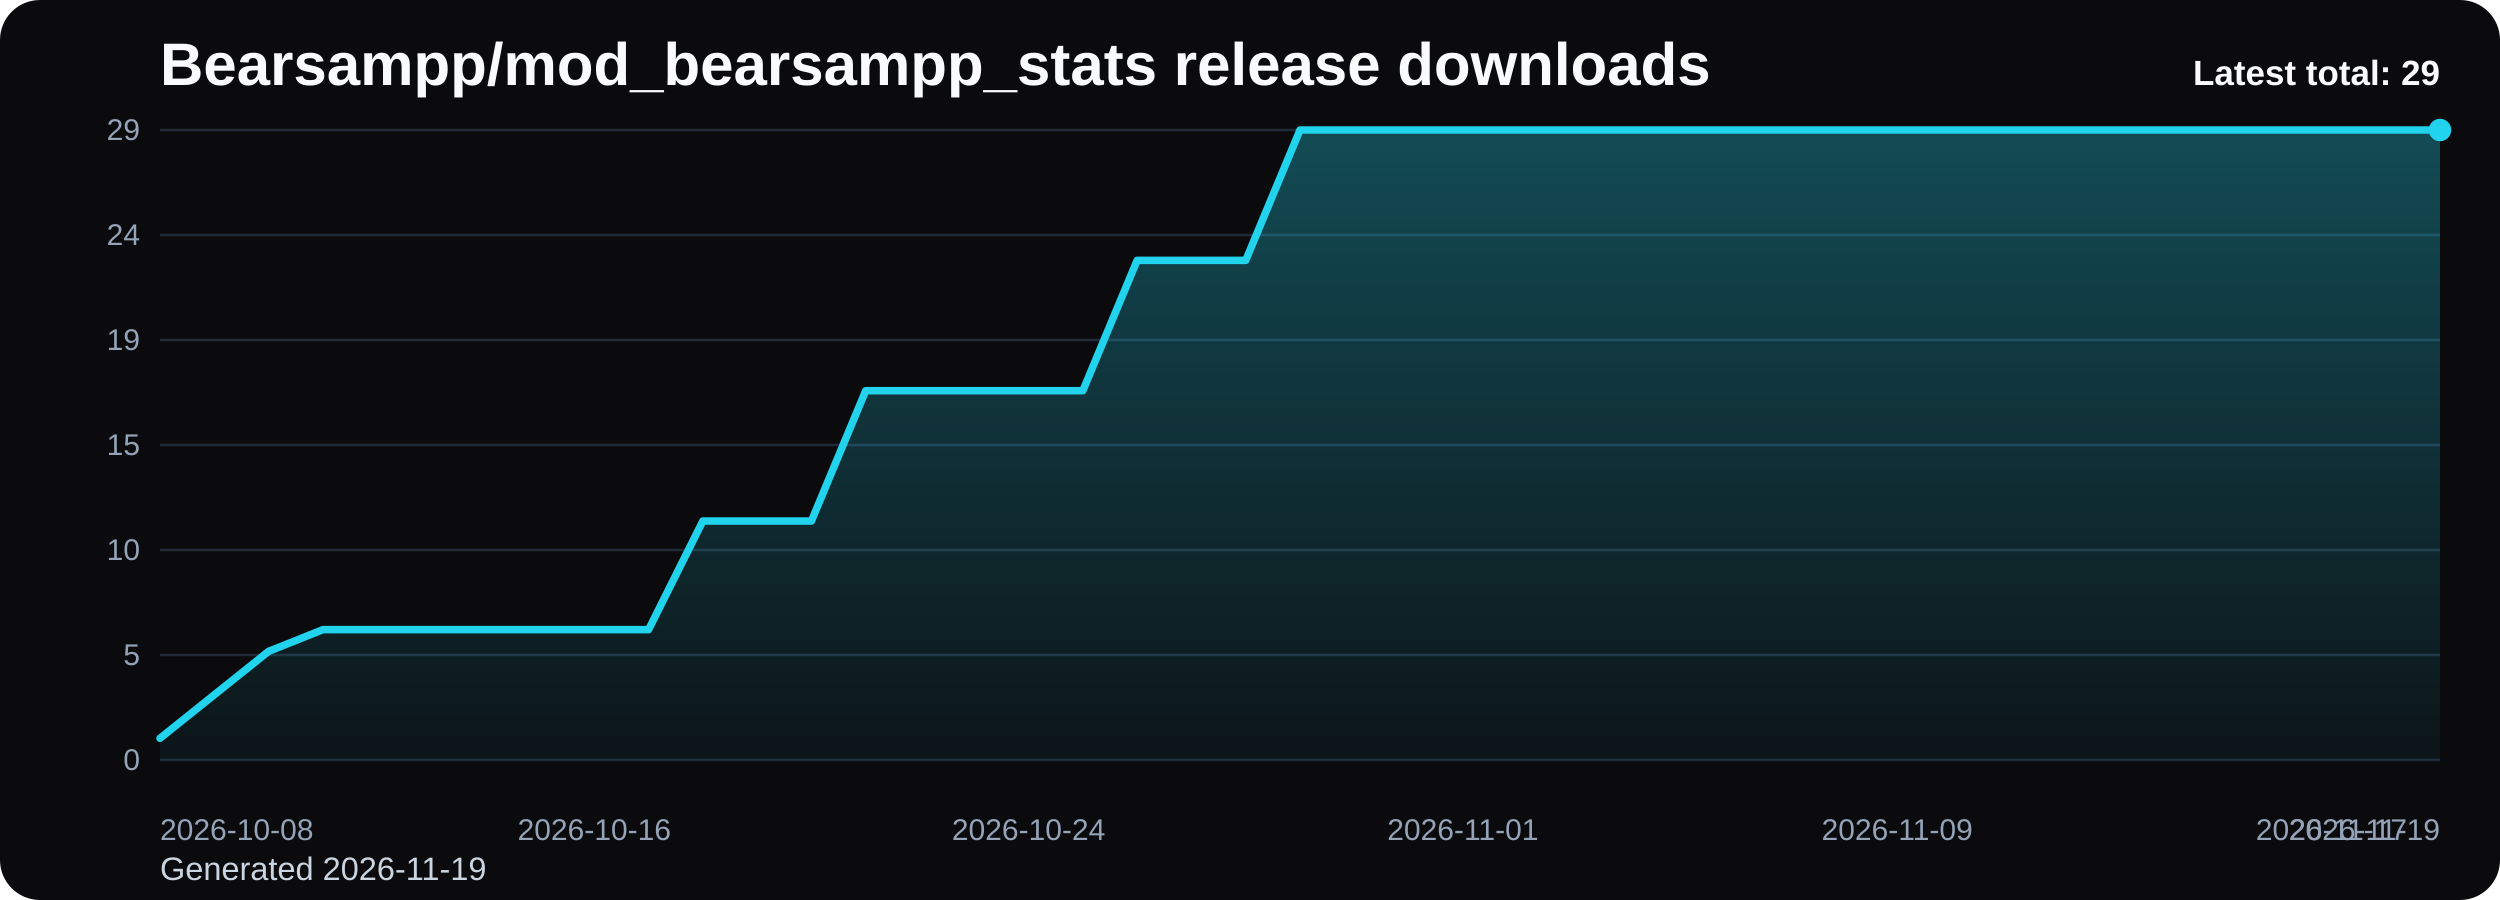
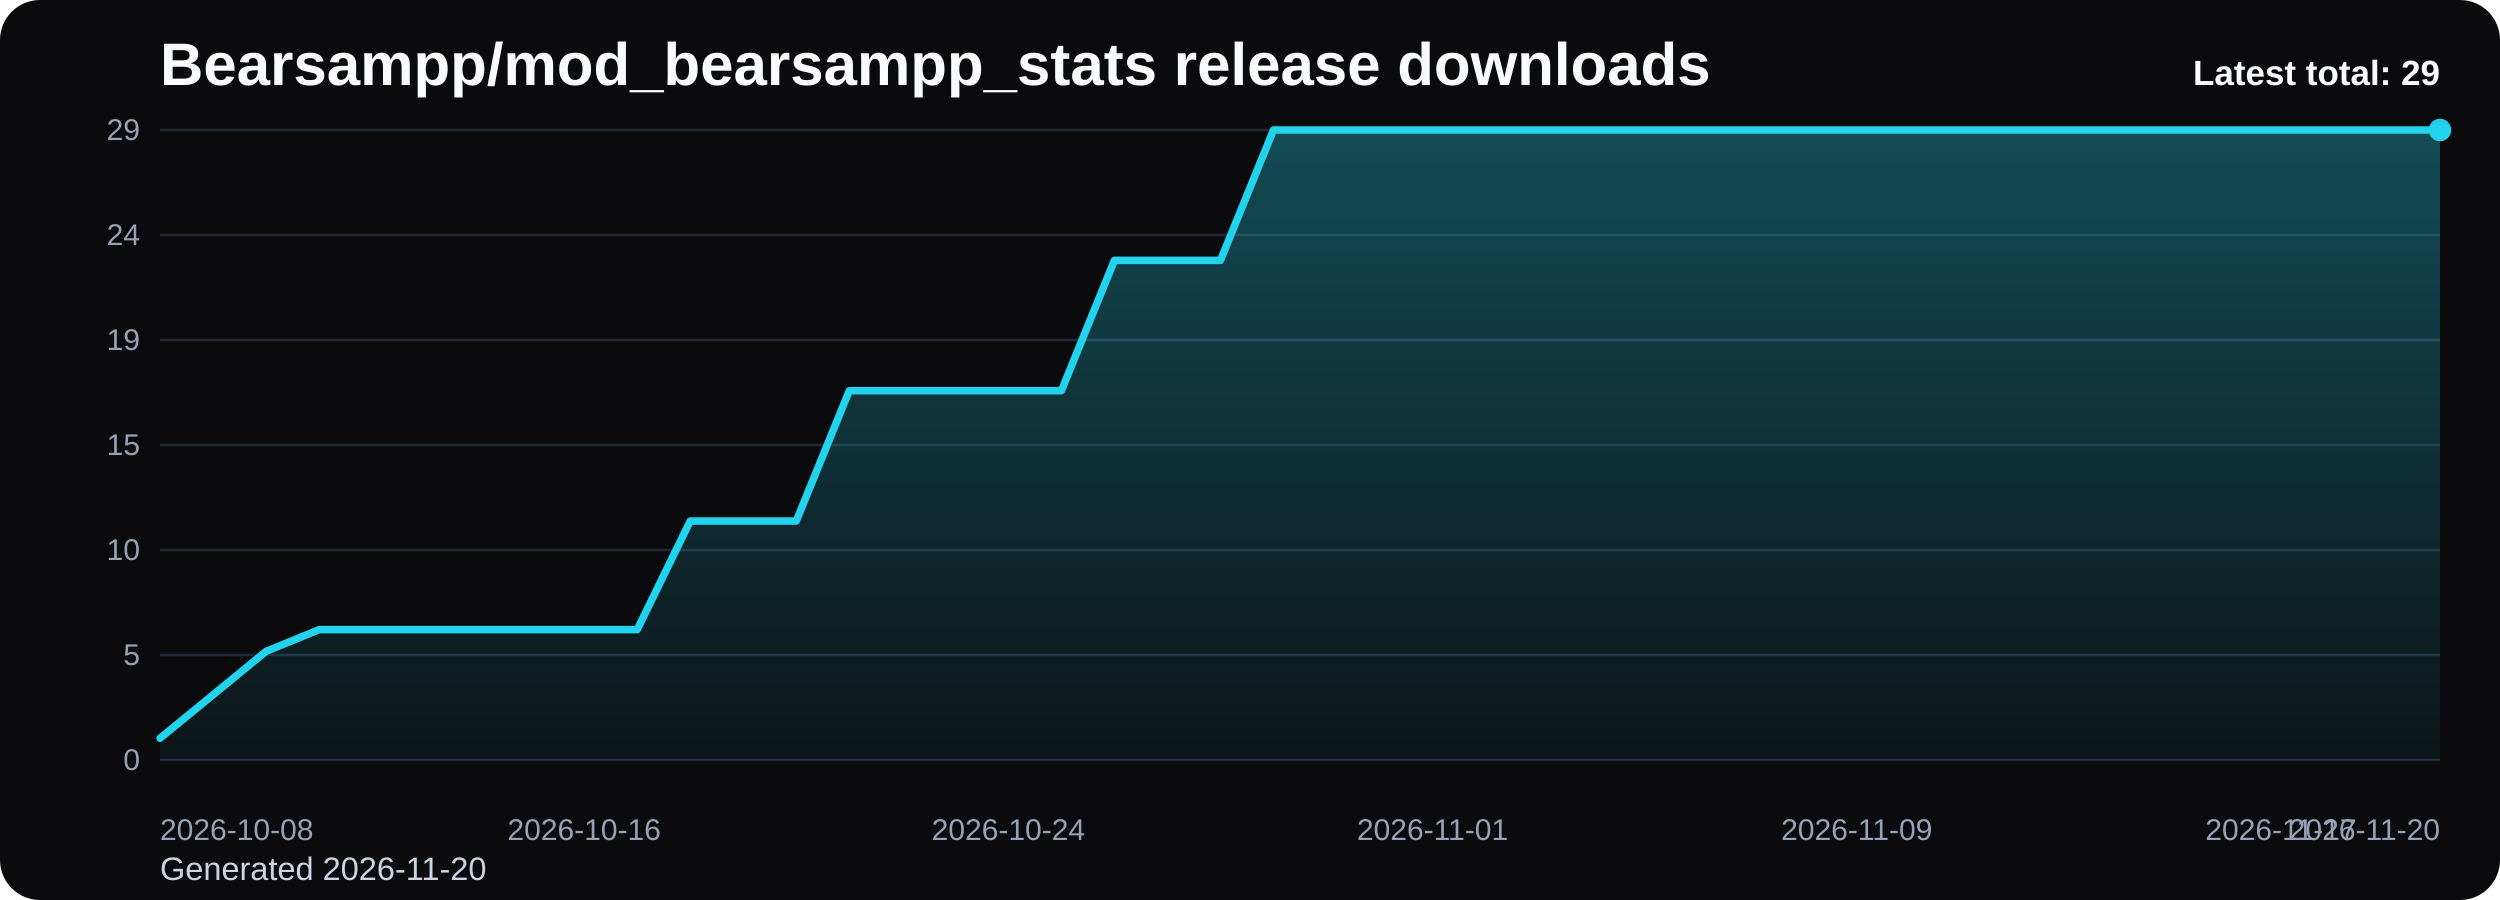
<svg xmlns="http://www.w3.org/2000/svg" viewBox="0 0 1000 360" role="img" aria-label="Bearsampp/mod_bearsampp_stats release downloads chart">
  <defs>
    <linearGradient id="fill-total-trend-black" x1="0" y1="0" x2="0" y2="1">
      <stop offset="0%" stop-color="#22d3ee" stop-opacity="0.32" />
      <stop offset="100%" stop-color="#22d3ee" stop-opacity="0.05" />
    </linearGradient>
    <style>
      .bg { fill: #0b0b0d; }
      .title { font: 700 24px Arial, sans-serif; fill: #f8fafc; }
      .sub { font: 400 13px Arial, sans-serif; fill: #cbd5e1; }
      .grid { stroke: #1f2937; stroke-width: 1; }
      .axis { font: 400 12px Arial, sans-serif; fill: #94a3b8; }
      .line { fill: none; stroke: #22d3ee; stroke-width: 3; stroke-linecap: round; stroke-linejoin: round; }
      .dot { fill: #22d3ee; }
      .value { font: 600 11px Arial, sans-serif; fill: #cbd5e1; }
      .latest { font: 700 14px Arial, sans-serif; fill: #f8fafc; }
    </style>
  </defs>
  <rect class="bg" x="0" y="0" width="1000" height="360" rx="16" />
  <text class="title" x="64" y="34">Bearsampp/mod_bearsampp_stats release downloads</text>
-   <text class="sub" x="64" y="352">Generated 2026-11-19</text>
+   <text class="sub" x="64" y="352">Generated 2026-11-20</text>
  <line x1="64" y1="52.00" x2="976" y2="52.00" class="grid" />
  <text x="56" y="56.00" text-anchor="end" class="axis">29</text>
  <line x1="64" y1="94.00" x2="976" y2="94.00" class="grid" />
  <text x="56" y="98.00" text-anchor="end" class="axis">24</text>
  <line x1="64" y1="136.00" x2="976" y2="136.00" class="grid" />
  <text x="56" y="140.00" text-anchor="end" class="axis">19</text>
  <line x1="64" y1="178.00" x2="976" y2="178.00" class="grid" />
  <text x="56" y="182.00" text-anchor="end" class="axis">15</text>
  <line x1="64" y1="220.00" x2="976" y2="220.00" class="grid" />
  <text x="56" y="224.00" text-anchor="end" class="axis">10</text>
  <line x1="64" y1="262.00" x2="976" y2="262.00" class="grid" />
  <text x="56" y="266.00" text-anchor="end" class="axis">5</text>
  <line x1="64" y1="304.00" x2="976" y2="304.00" class="grid" />
  <text x="56" y="308.00" text-anchor="end" class="axis">0</text>
-   <path d="M 64.00 304 L 64.00 295.31 L 85.71 277.93 L 107.43 260.55 L 129.14 251.86 L 150.86 251.86 L 172.57 251.86 L 194.29 251.86 L 216.00 251.86 L 237.71 251.86 L 259.43 251.86 L 281.14 208.41 L 302.86 208.41 L 324.57 208.41 L 346.29 156.28 L 368.00 156.28 L 389.71 156.28 L 411.43 156.28 L 433.14 156.28 L 454.86 104.14 L 476.57 104.14 L 498.29 104.14 L 520.00 52.00 L 541.71 52.00 L 563.43 52.00 L 585.14 52.00 L 606.86 52.00 L 628.57 52.00 L 650.29 52.00 L 672.00 52.00 L 693.71 52.00 L 715.43 52.00 L 737.14 52.00 L 758.86 52.00 L 780.57 52.00 L 802.29 52.00 L 824.00 52.00 L 845.71 52.00 L 867.43 52.00 L 889.14 52.00 L 910.86 52.00 L 932.57 52.00 L 954.29 52.00 L 976.00 52.00 L 976.00 304 Z" fill="url(#fill-total-trend-black)" />
-   <polyline class="line" points="64.00,295.31 85.71,277.93 107.43,260.55 129.14,251.86 150.86,251.86 172.57,251.86 194.29,251.86 216.00,251.86 237.71,251.86 259.43,251.86 281.14,208.41 302.86,208.41 324.57,208.41 346.29,156.28 368.00,156.28 389.71,156.28 411.43,156.28 433.14,156.28 454.86,104.14 476.57,104.14 498.29,104.14 520.00,52.00 541.71,52.00 563.43,52.00 585.14,52.00 606.86,52.00 628.57,52.00 650.29,52.00 672.00,52.00 693.71,52.00 715.43,52.00 737.14,52.00 758.86,52.00 780.57,52.00 802.29,52.00 824.00,52.00 845.71,52.00 867.43,52.00 889.14,52.00 910.86,52.00 932.57,52.00 954.29,52.00 976.00,52.00" />
+   <path d="M 64.00 304 L 64.00 295.31 L 85.21 277.93 L 106.42 260.55 L 127.63 251.86 L 148.84 251.86 L 170.05 251.86 L 191.26 251.86 L 212.47 251.86 L 233.67 251.86 L 254.88 251.86 L 276.09 208.41 L 297.30 208.41 L 318.51 208.41 L 339.72 156.28 L 360.93 156.28 L 382.14 156.28 L 403.35 156.28 L 424.56 156.28 L 445.77 104.14 L 466.98 104.14 L 488.19 104.14 L 509.40 52.00 L 530.60 52.00 L 551.81 52.00 L 573.02 52.00 L 594.23 52.00 L 615.44 52.00 L 636.65 52.00 L 657.86 52.00 L 679.07 52.00 L 700.28 52.00 L 721.49 52.00 L 742.70 52.00 L 763.91 52.00 L 785.12 52.00 L 806.33 52.00 L 827.53 52.00 L 848.74 52.00 L 869.95 52.00 L 891.16 52.00 L 912.37 52.00 L 933.58 52.00 L 954.79 52.00 L 976.00 52.00 L 976.00 304 Z" fill="url(#fill-total-trend-black)" />
+   <polyline class="line" points="64.00,295.31 85.21,277.93 106.42,260.55 127.63,251.86 148.84,251.86 170.05,251.86 191.26,251.86 212.47,251.86 233.67,251.86 254.88,251.86 276.09,208.41 297.30,208.41 318.51,208.41 339.72,156.28 360.93,156.28 382.14,156.28 403.35,156.28 424.56,156.28 445.77,104.14 466.98,104.14 488.19,104.14 509.40,52.00 530.60,52.00 551.81,52.00 573.02,52.00 594.23,52.00 615.44,52.00 636.65,52.00 657.86,52.00 679.07,52.00 700.28,52.00 721.49,52.00 742.70,52.00 763.91,52.00 785.12,52.00 806.33,52.00 827.53,52.00 848.74,52.00 869.95,52.00 891.16,52.00 912.37,52.00 933.58,52.00 954.79,52.00 976.00,52.00" />
  <circle class="dot" cx="976.00" cy="52.00" r="4.5" />
  <text class="axis" x="64.00" y="336" text-anchor="start">2026-10-08</text>
-   <text class="axis" x="237.71" y="336" text-anchor="middle">2026-10-16</text>
-   <text class="axis" x="411.43" y="336" text-anchor="middle">2026-10-24</text>
-   <text class="axis" x="585.14" y="336" text-anchor="middle">2026-11-01</text>
-   <text class="axis" x="758.86" y="336" text-anchor="middle">2026-11-09</text>
-   <text class="axis" x="932.57" y="336" text-anchor="middle">2026-11-17</text>
-   <text class="axis" x="976.00" y="336" text-anchor="end">2026-11-19</text>
+   <text class="axis" x="233.67" y="336" text-anchor="middle">2026-10-16</text>
+   <text class="axis" x="403.35" y="336" text-anchor="middle">2026-10-24</text>
+   <text class="axis" x="573.02" y="336" text-anchor="middle">2026-11-01</text>
+   <text class="axis" x="742.70" y="336" text-anchor="middle">2026-11-09</text>
+   <text class="axis" x="912.37" y="336" text-anchor="middle">2026-11-17</text>
+   <text class="axis" x="976.00" y="336" text-anchor="end">2026-11-20</text>
  <text class="latest" x="976" y="34" text-anchor="end">Latest total: 29</text>
</svg>
